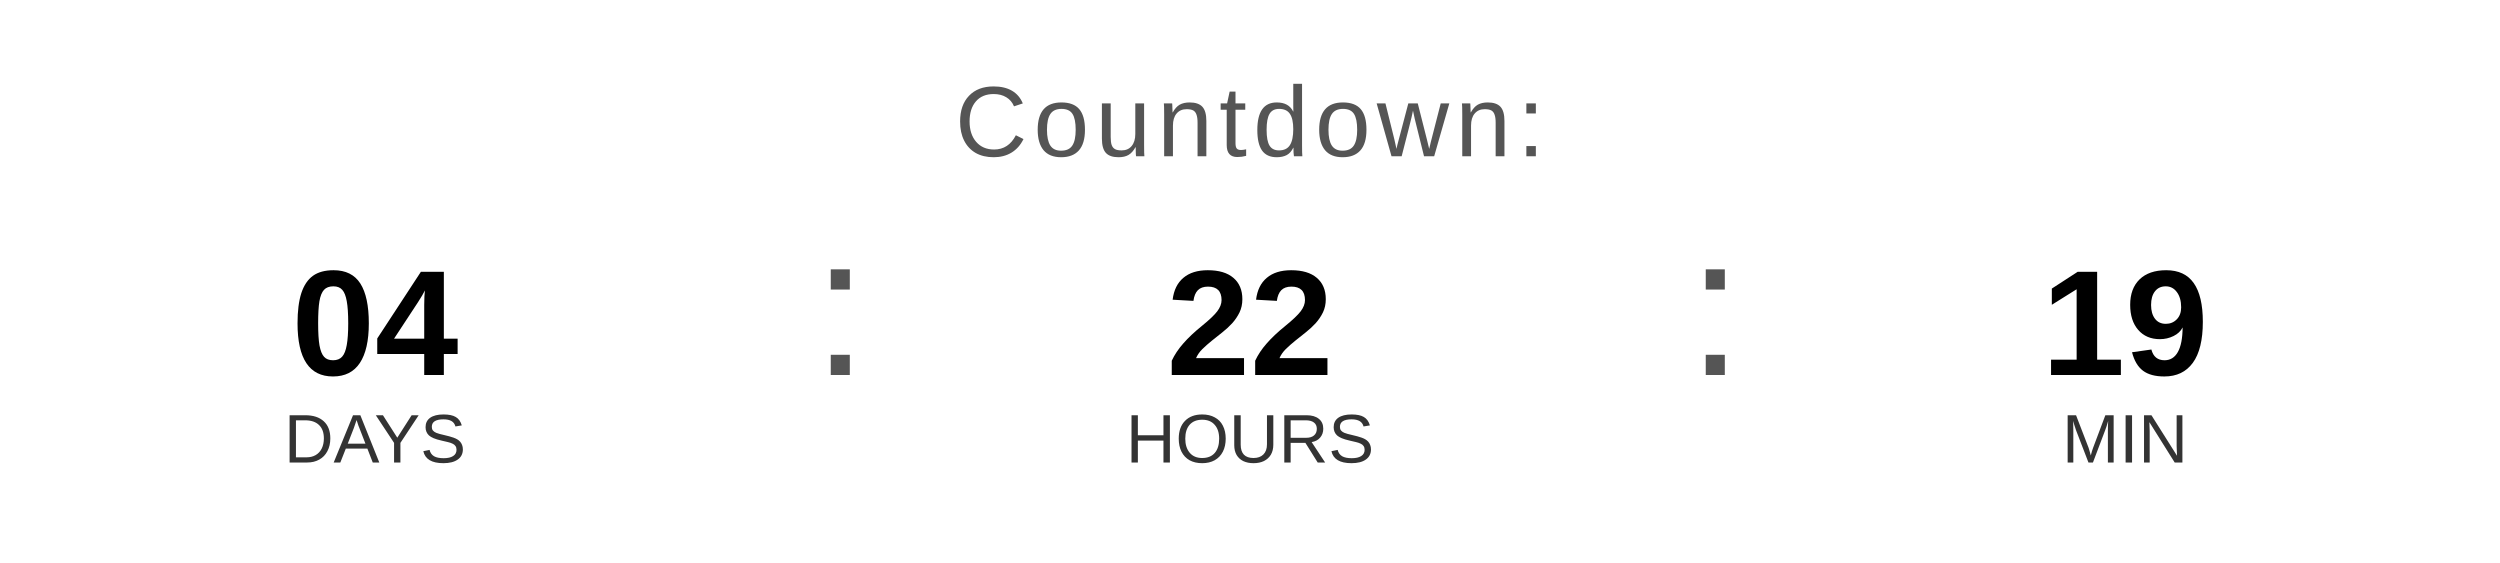
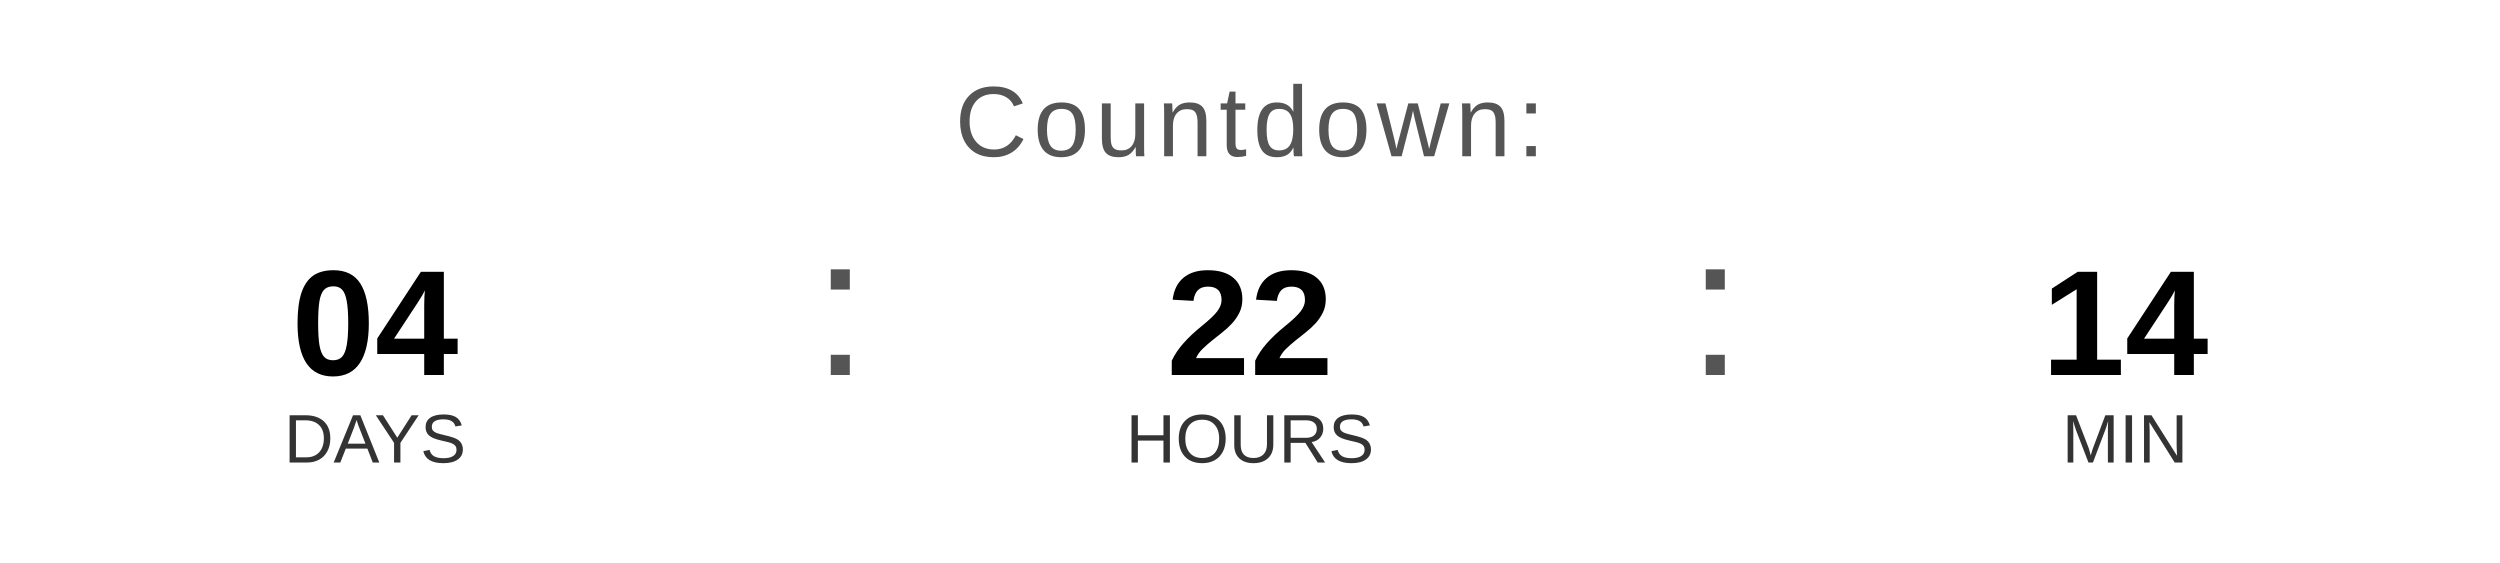
<svg xmlns="http://www.w3.org/2000/svg" width="400" height="90" viewBox="0 0 400 90">
  <text x="200" y="25" font-family="Arial, Helvetica, sans-serif" font-size="16" fill="#555555" text-anchor="middle" letter-spacing="1">
    Countdown:
  </text>
  <text x="60" y="60" font-family="Arial, Helvetica, sans-serif" font-size="24" font-weight="bold" fill="#000000" text-anchor="middle">04</text>
  <text x="60" y="74" font-family="Arial, Helvetica, sans-serif" font-size="11" fill="#333333" text-anchor="middle">DAYS</text>
  <text x="130" y="60" font-family="Arial, sans-serif" font-size="32" fill="#555555">:</text>
  <text x="200" y="60" font-family="Arial, Helvetica, sans-serif" font-size="24" font-weight="bold" fill="#000000" text-anchor="middle">22</text>
  <text x="200" y="74" font-family="Arial, Helvetica, sans-serif" font-size="11" fill="#333333" text-anchor="middle">HOURS</text>
  <text x="270" y="60" font-family="Arial, sans-serif" font-size="32" fill="#555555">:</text>
-   <text x="340" y="60" font-family="Arial, Helvetica, sans-serif" font-size="24" font-weight="bold" fill="#000000" text-anchor="middle">19</text>
+   <text x="340" y="60" font-family="Arial, Helvetica, sans-serif" font-size="24" font-weight="bold" fill="#000000" text-anchor="middle">14</text>
  <text x="340" y="74" font-family="Arial, Helvetica, sans-serif" font-size="11" fill="#333333" text-anchor="middle">MIN</text>
</svg>
